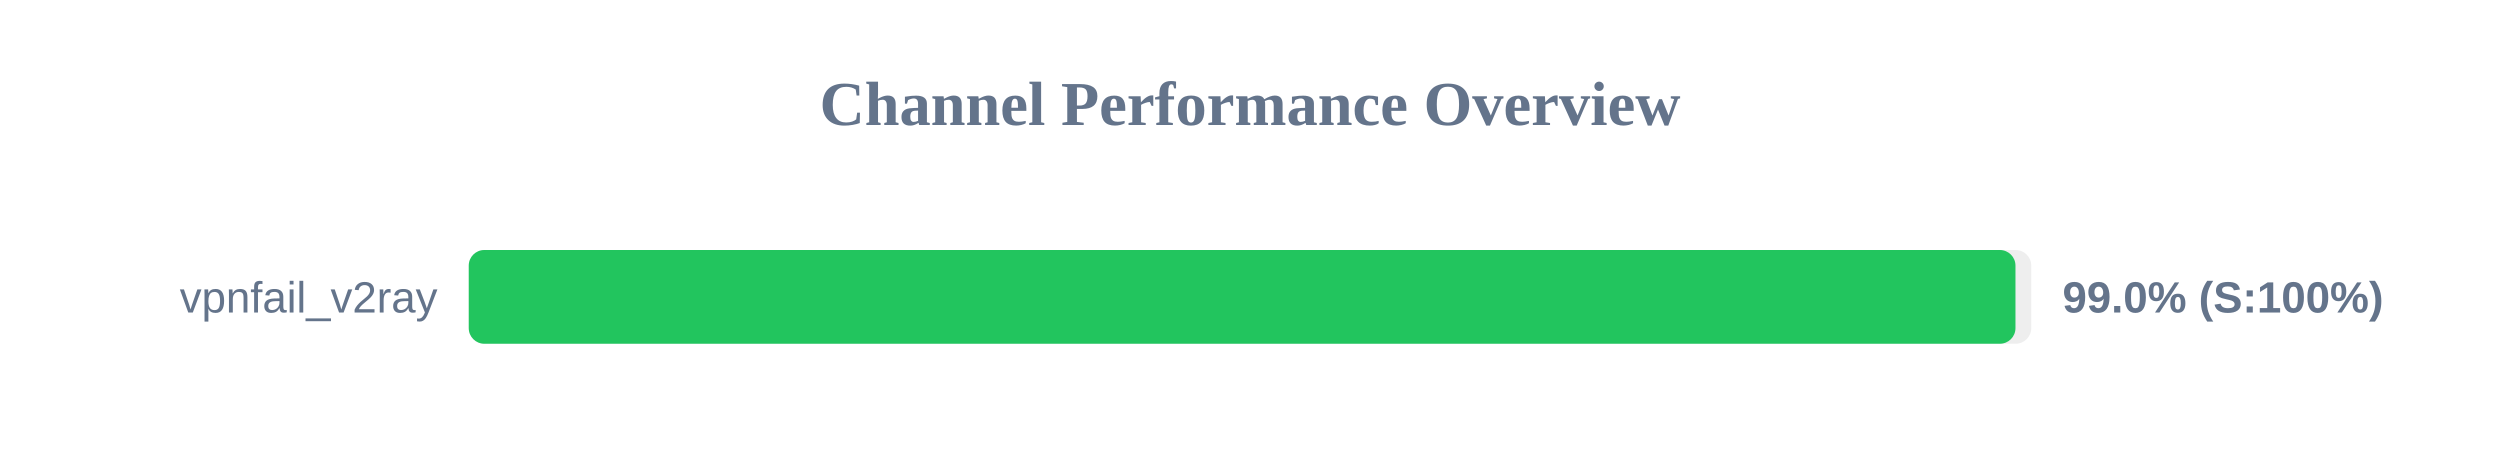
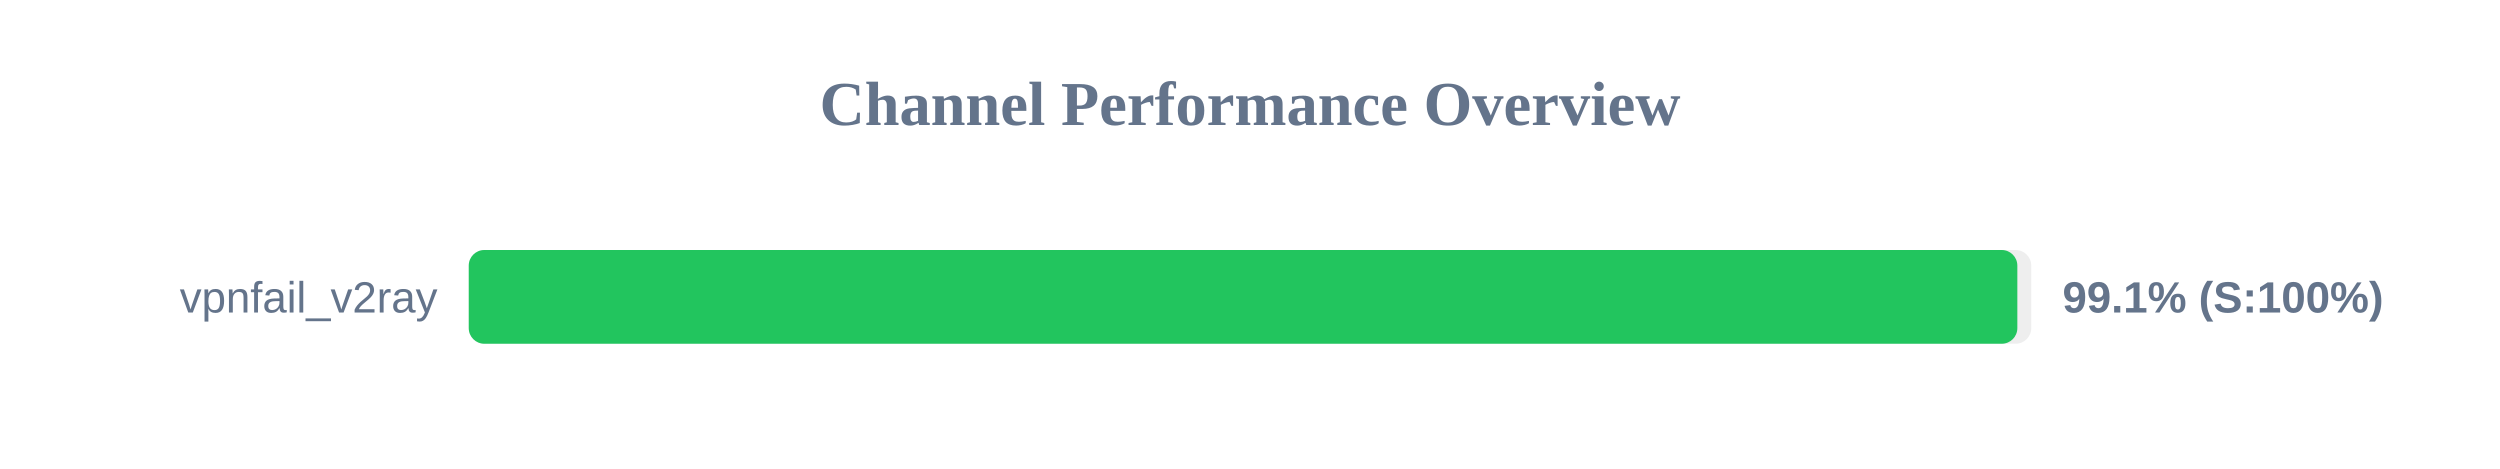
<svg xmlns="http://www.w3.org/2000/svg" width="800" height="150" version="1.1">
  <style>
        .row { font: 14px Arial; fill: #64748b; }
        .score { font: bold 14px Arial; fill: #64748b; }
    </style>
  <text x="400" y="40" text-anchor="middle" font-size="20px" font-weight="bold" fill="#64748b">Channel Performance Overview</text>
  <rect x="150" y="80" width="500" height="30" fill="#eee" rx="5" />
-   <rect x="150" y="80" width="494.95" height="30" fill="#22c55e" rx="5" />
+   <rect x="150" y="80" width="495.55" height="30" fill="#22c55e" rx="5" />
  <text x="140" y="100" text-anchor="end" class="row">vpnfail_v2ray</text>
-   <text x="660" y="100" text-anchor="start" class="score">99.0% (S:100%)</text>
+   <text x="660" y="100" text-anchor="start" class="score">99.1% (S:100%)</text>
</svg>
